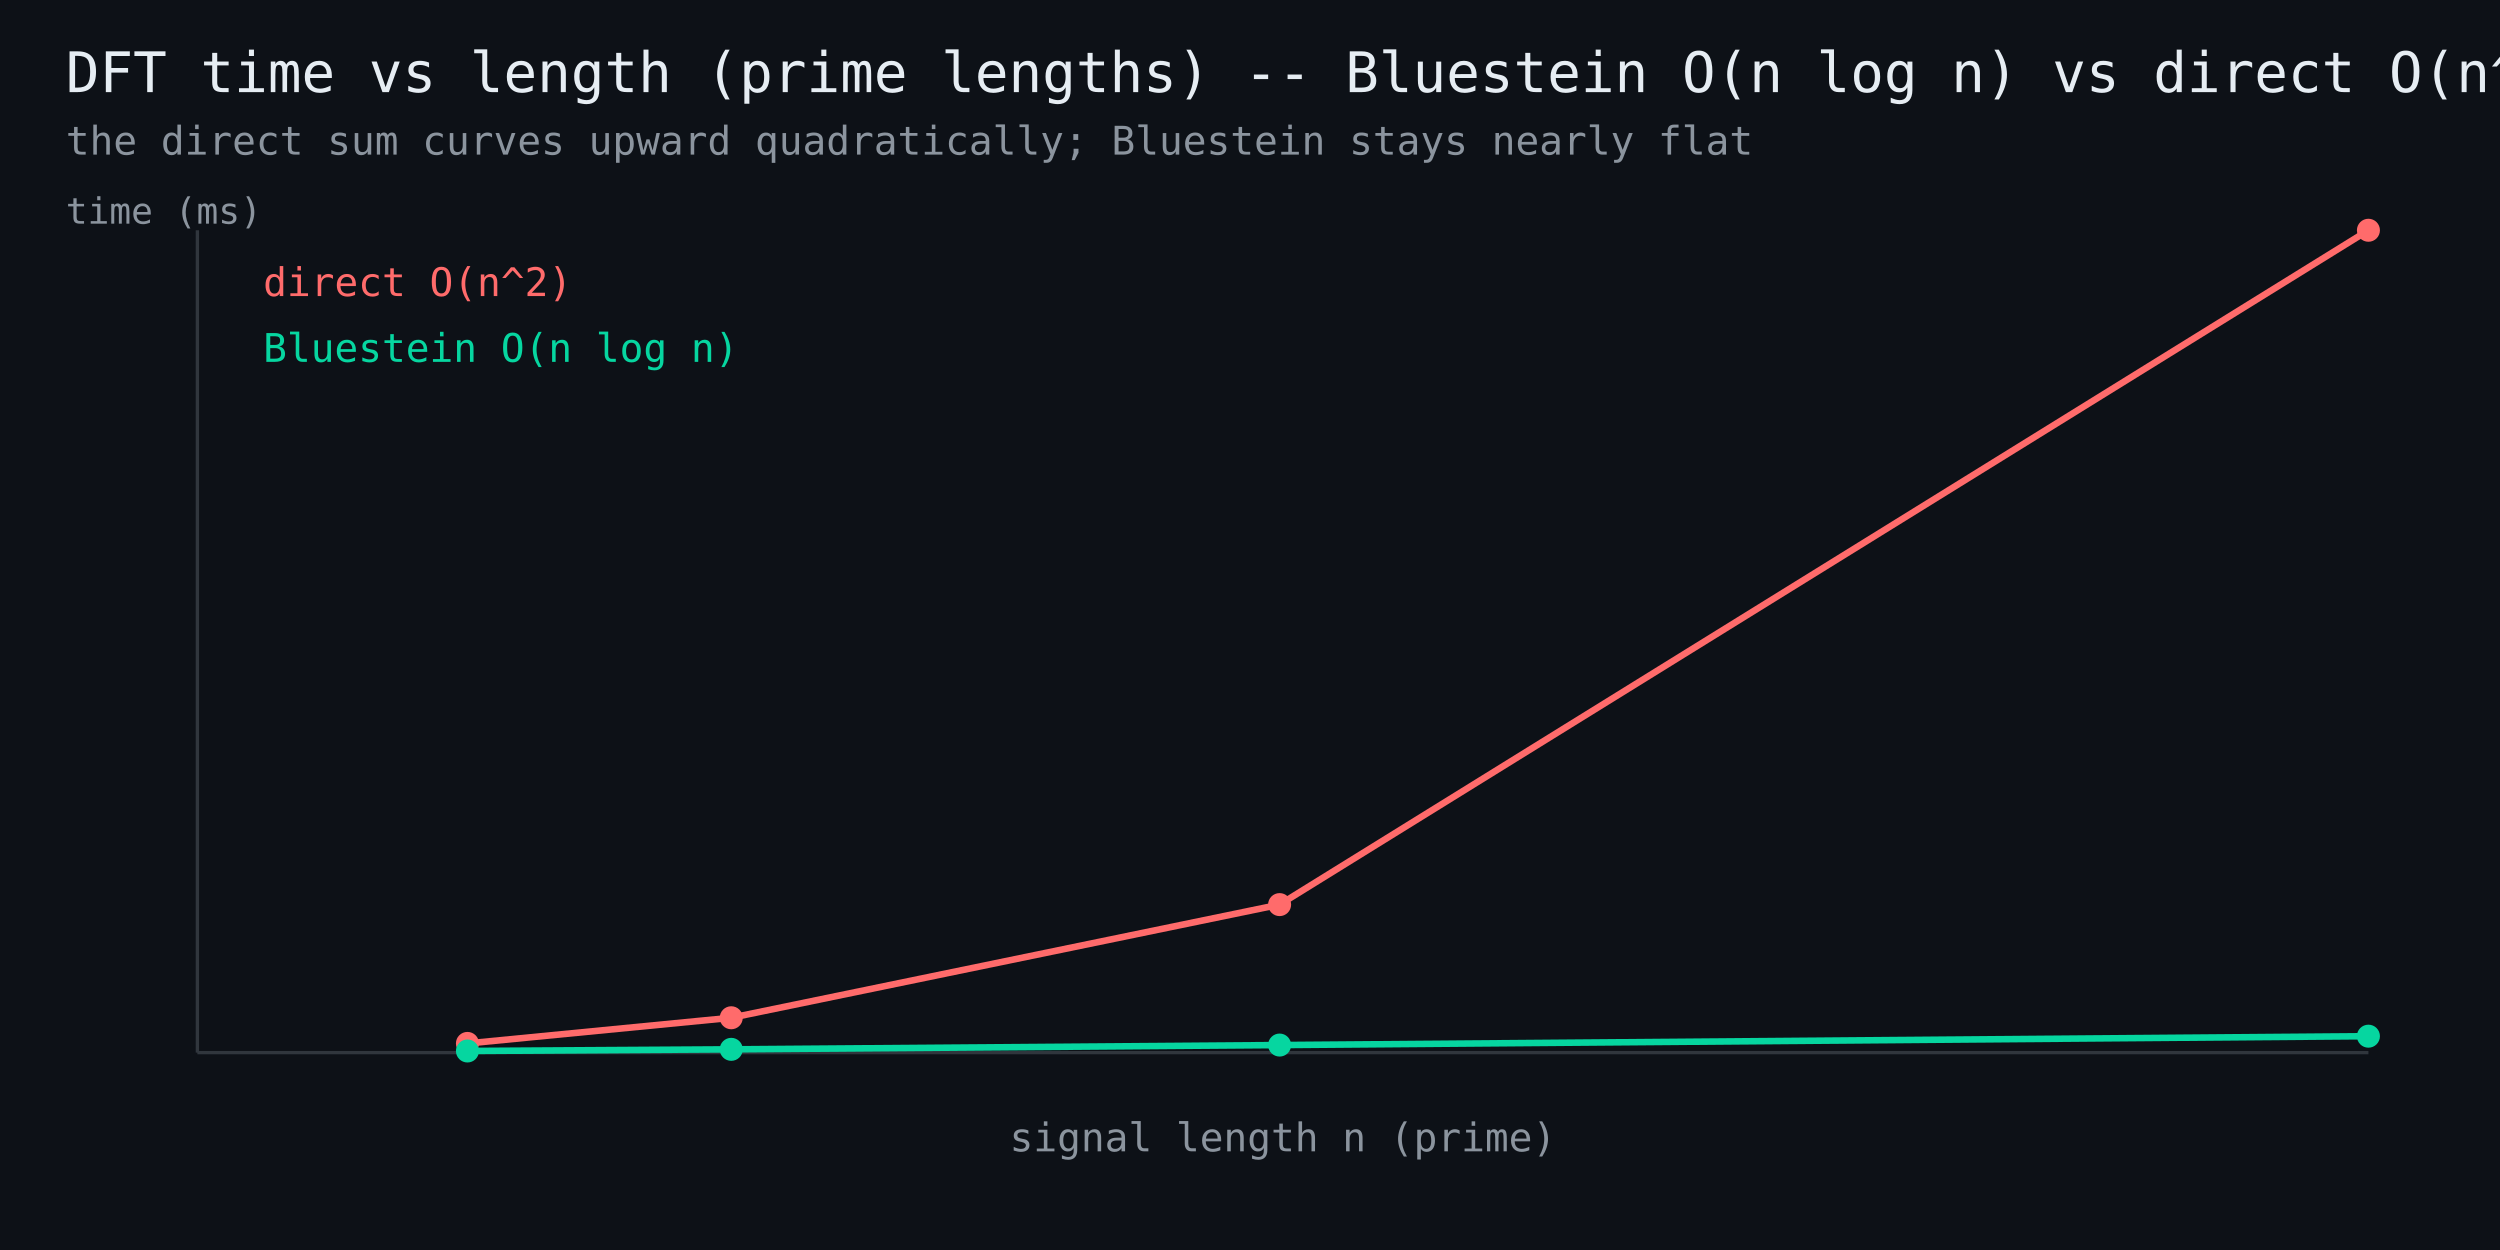
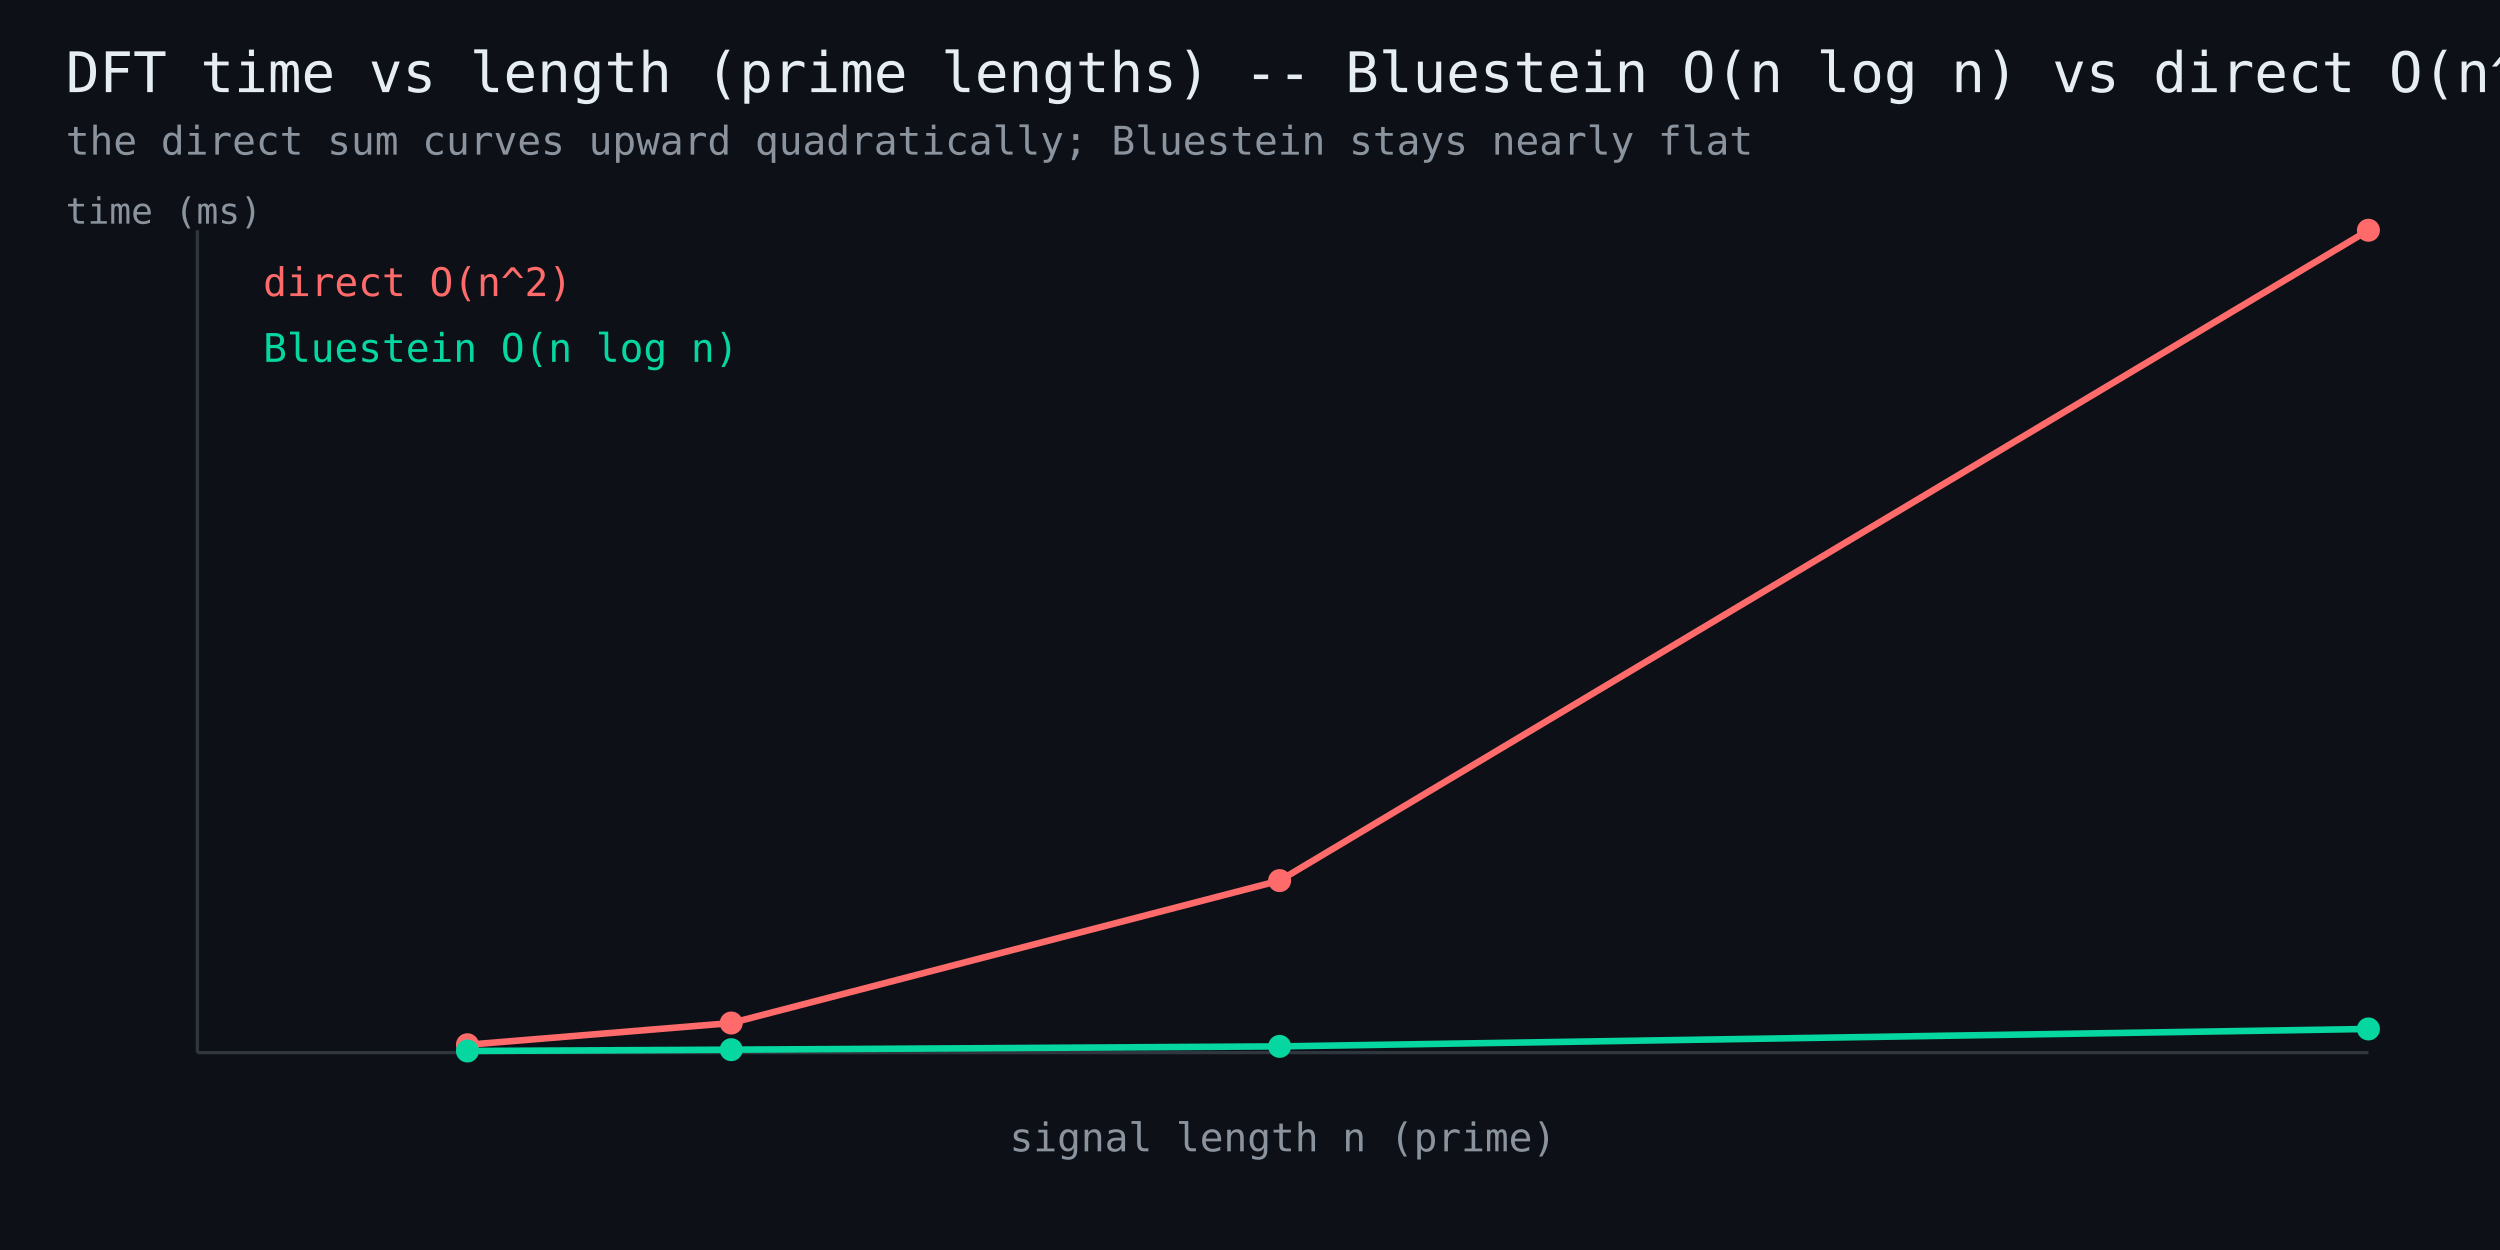
<svg xmlns="http://www.w3.org/2000/svg" width="760" height="380" viewBox="0 0 760 380" font-family="monospace">
  <rect width="760" height="380" fill="#0d1117" />
  <text x="20" y="28" fill="#e6edf3" font-size="17">DFT time vs length (prime lengths) -- Bluestein O(n log n) vs direct O(n^2)</text>
  <text x="20" y="47" fill="#8b949e" font-size="12">the direct sum curves upward quadratically; Bluestein stays nearly flat</text>
  <line x1="60" y1="320" x2="720" y2="320" stroke="#30363d" stroke-width="1" />
  <line x1="60" y1="320" x2="60" y2="70" stroke="#30363d" stroke-width="1" />
-   <polyline points="142.1,317.2 222.3,309.4 389.0,275.0 720.0,70.0" fill="none" stroke="#ff6b6b" stroke-width="2" />
-   <circle cx="142.1" cy="317.2" r="3.5" fill="#ff6b6b" />
-   <circle cx="222.3" cy="309.4" r="3.5" fill="#ff6b6b" />
-   <circle cx="389.0" cy="275.0" r="3.5" fill="#ff6b6b" />
+   <polyline points="142.1,317.6 222.3,311.0 389.0,267.7 720.0,70.0" fill="none" stroke="#ff6b6b" stroke-width="2" />
+   <circle cx="142.1" cy="317.6" r="3.5" fill="#ff6b6b" />
+   <circle cx="222.3" cy="311.0" r="3.5" fill="#ff6b6b" />
+   <circle cx="389.0" cy="267.7" r="3.5" fill="#ff6b6b" />
  <circle cx="720.0" cy="70.0" r="3.5" fill="#ff6b6b" />
  <text x="80" y="90" fill="#ff6b6b" font-size="12">direct O(n^2)</text>
-   <polyline points="142.1,319.5 222.3,319.0 389.0,317.7 720.0,315.0" fill="none" stroke="#06d6a0" stroke-width="2" />
+   <polyline points="142.1,319.5 222.3,319.1 389.0,318.1 720.0,312.8" fill="none" stroke="#06d6a0" stroke-width="2" />
  <circle cx="142.1" cy="319.5" r="3.5" fill="#06d6a0" />
-   <circle cx="222.3" cy="319.0" r="3.5" fill="#06d6a0" />
-   <circle cx="389.0" cy="317.7" r="3.5" fill="#06d6a0" />
-   <circle cx="720.0" cy="315.0" r="3.5" fill="#06d6a0" />
+   <circle cx="222.3" cy="319.1" r="3.5" fill="#06d6a0" />
+   <circle cx="389.0" cy="318.1" r="3.5" fill="#06d6a0" />
+   <circle cx="720.0" cy="312.8" r="3.5" fill="#06d6a0" />
  <text x="80" y="110" fill="#06d6a0" font-size="12">Bluestein O(n log n)</text>
  <text x="390" y="350" fill="#8b949e" font-size="12" text-anchor="middle">signal length n (prime)</text>
  <text x="20" y="68" fill="#8b949e" font-size="11">time (ms)</text>
</svg>
